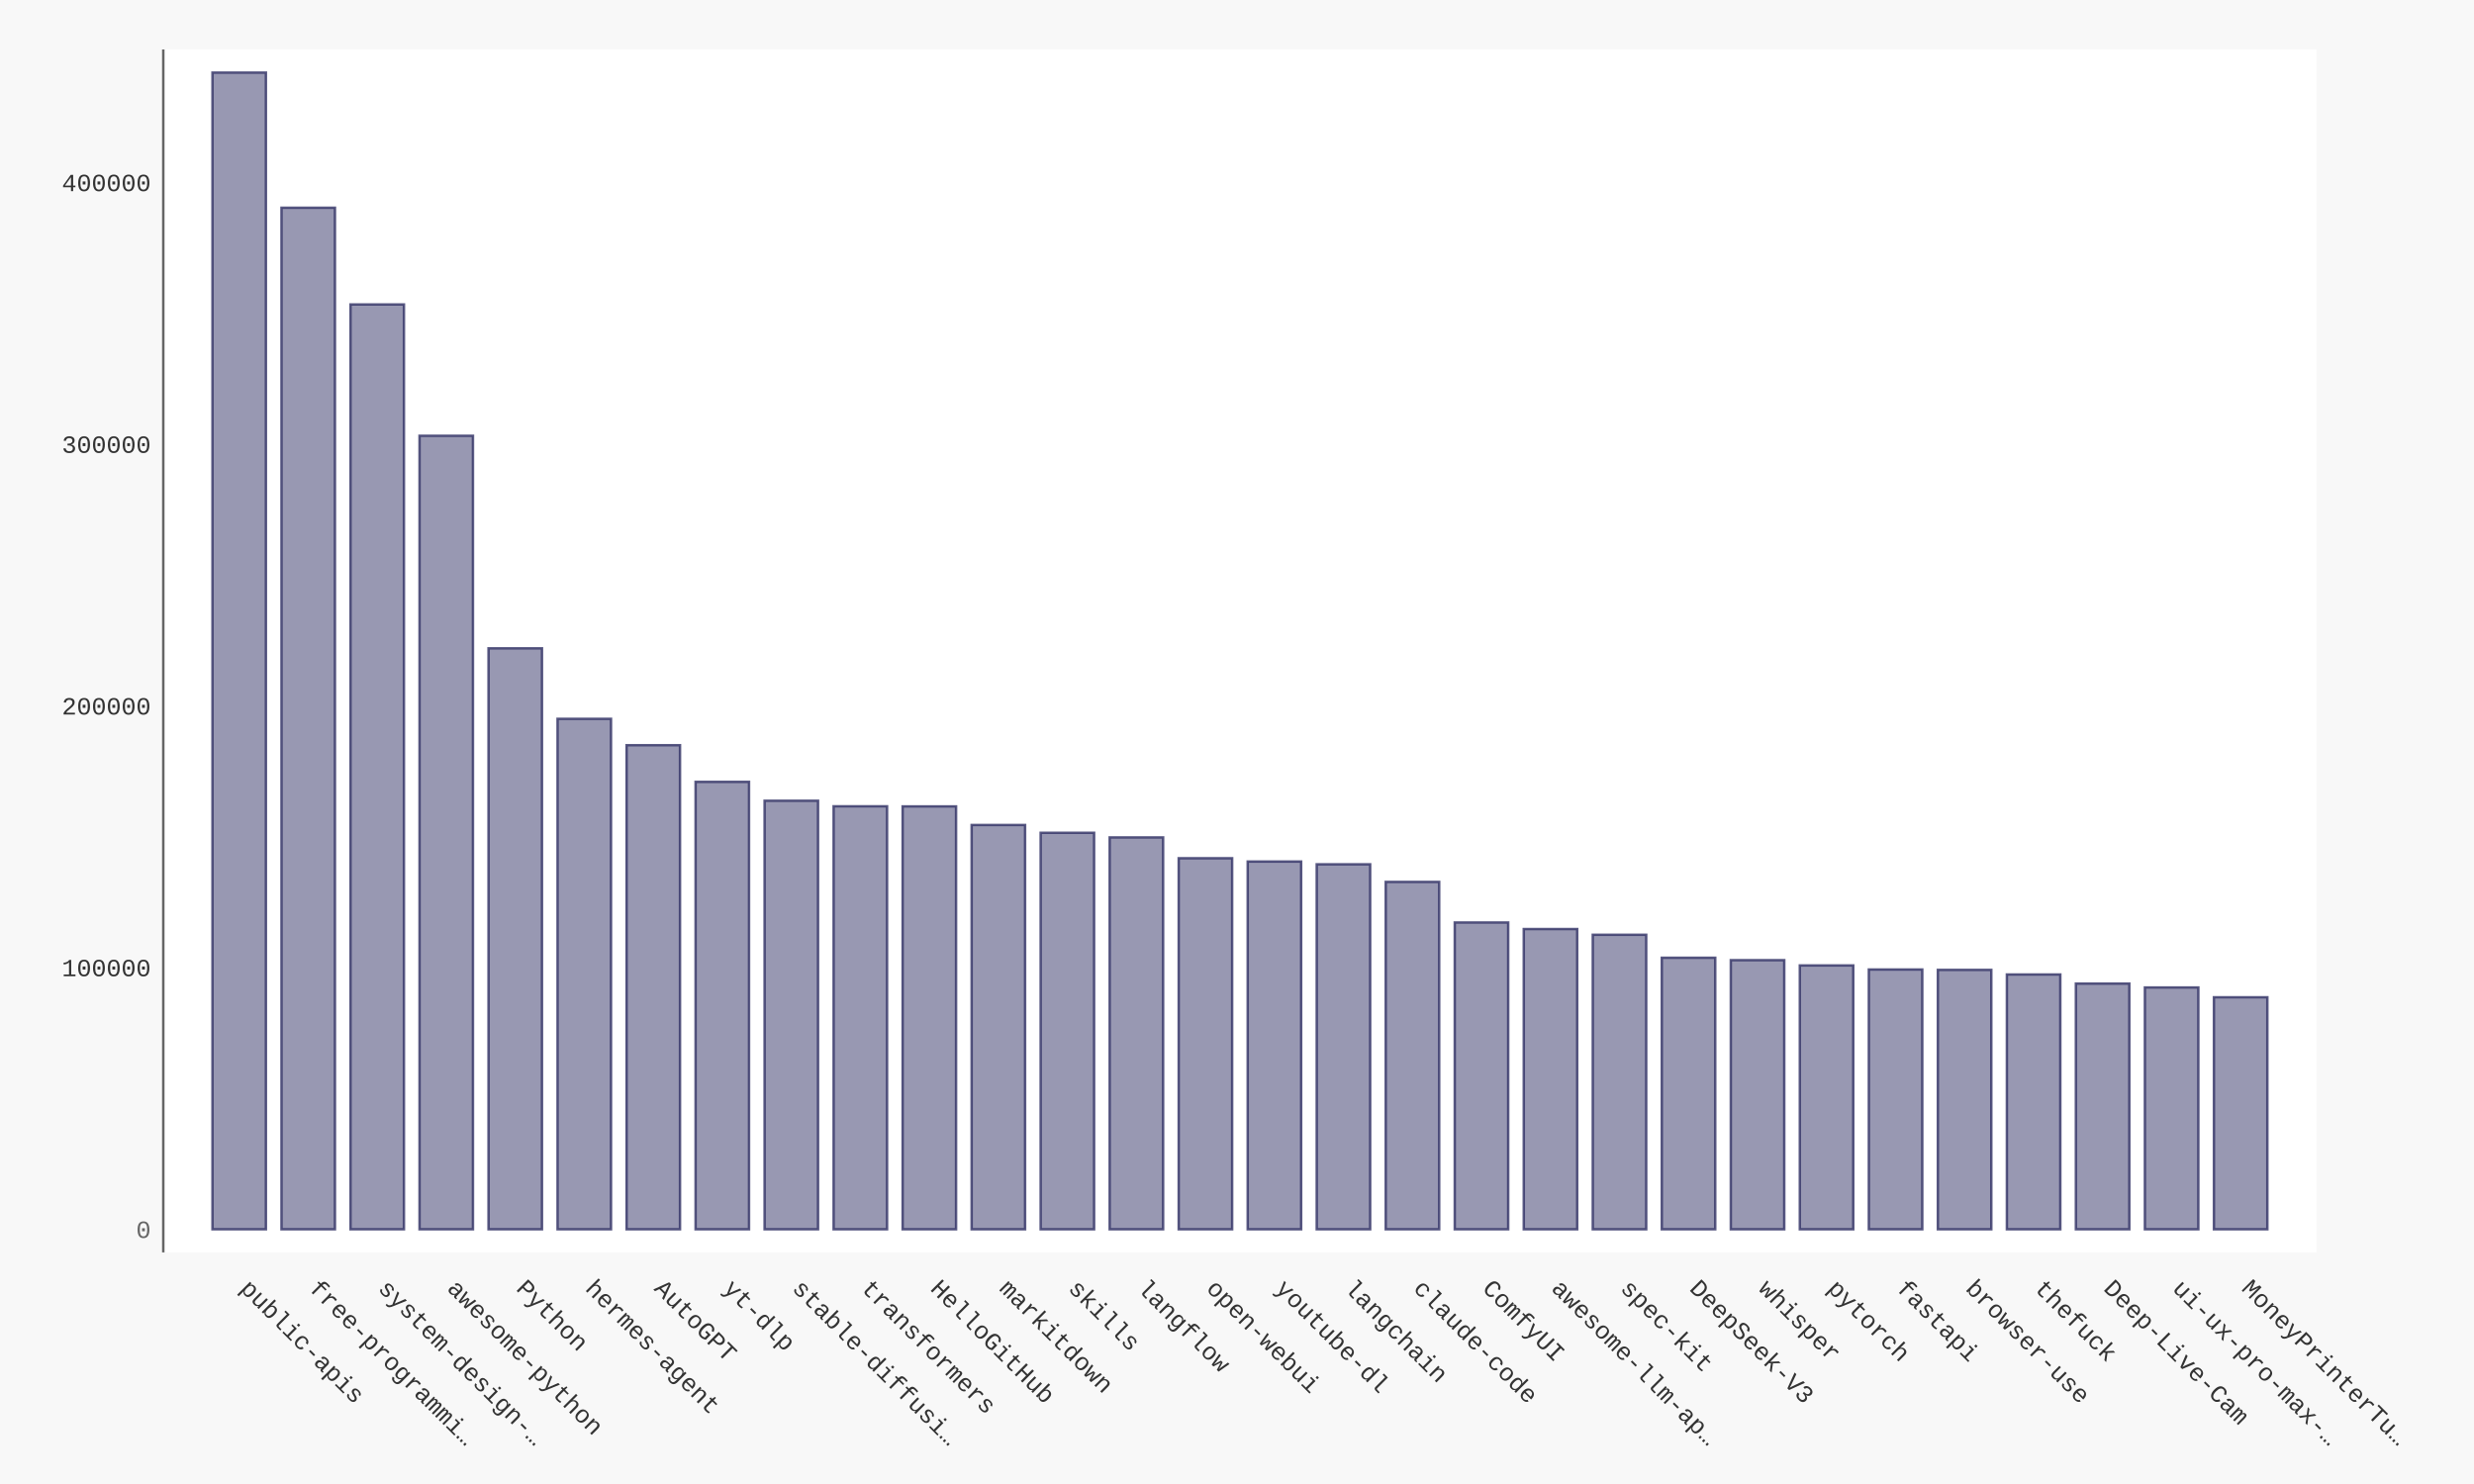
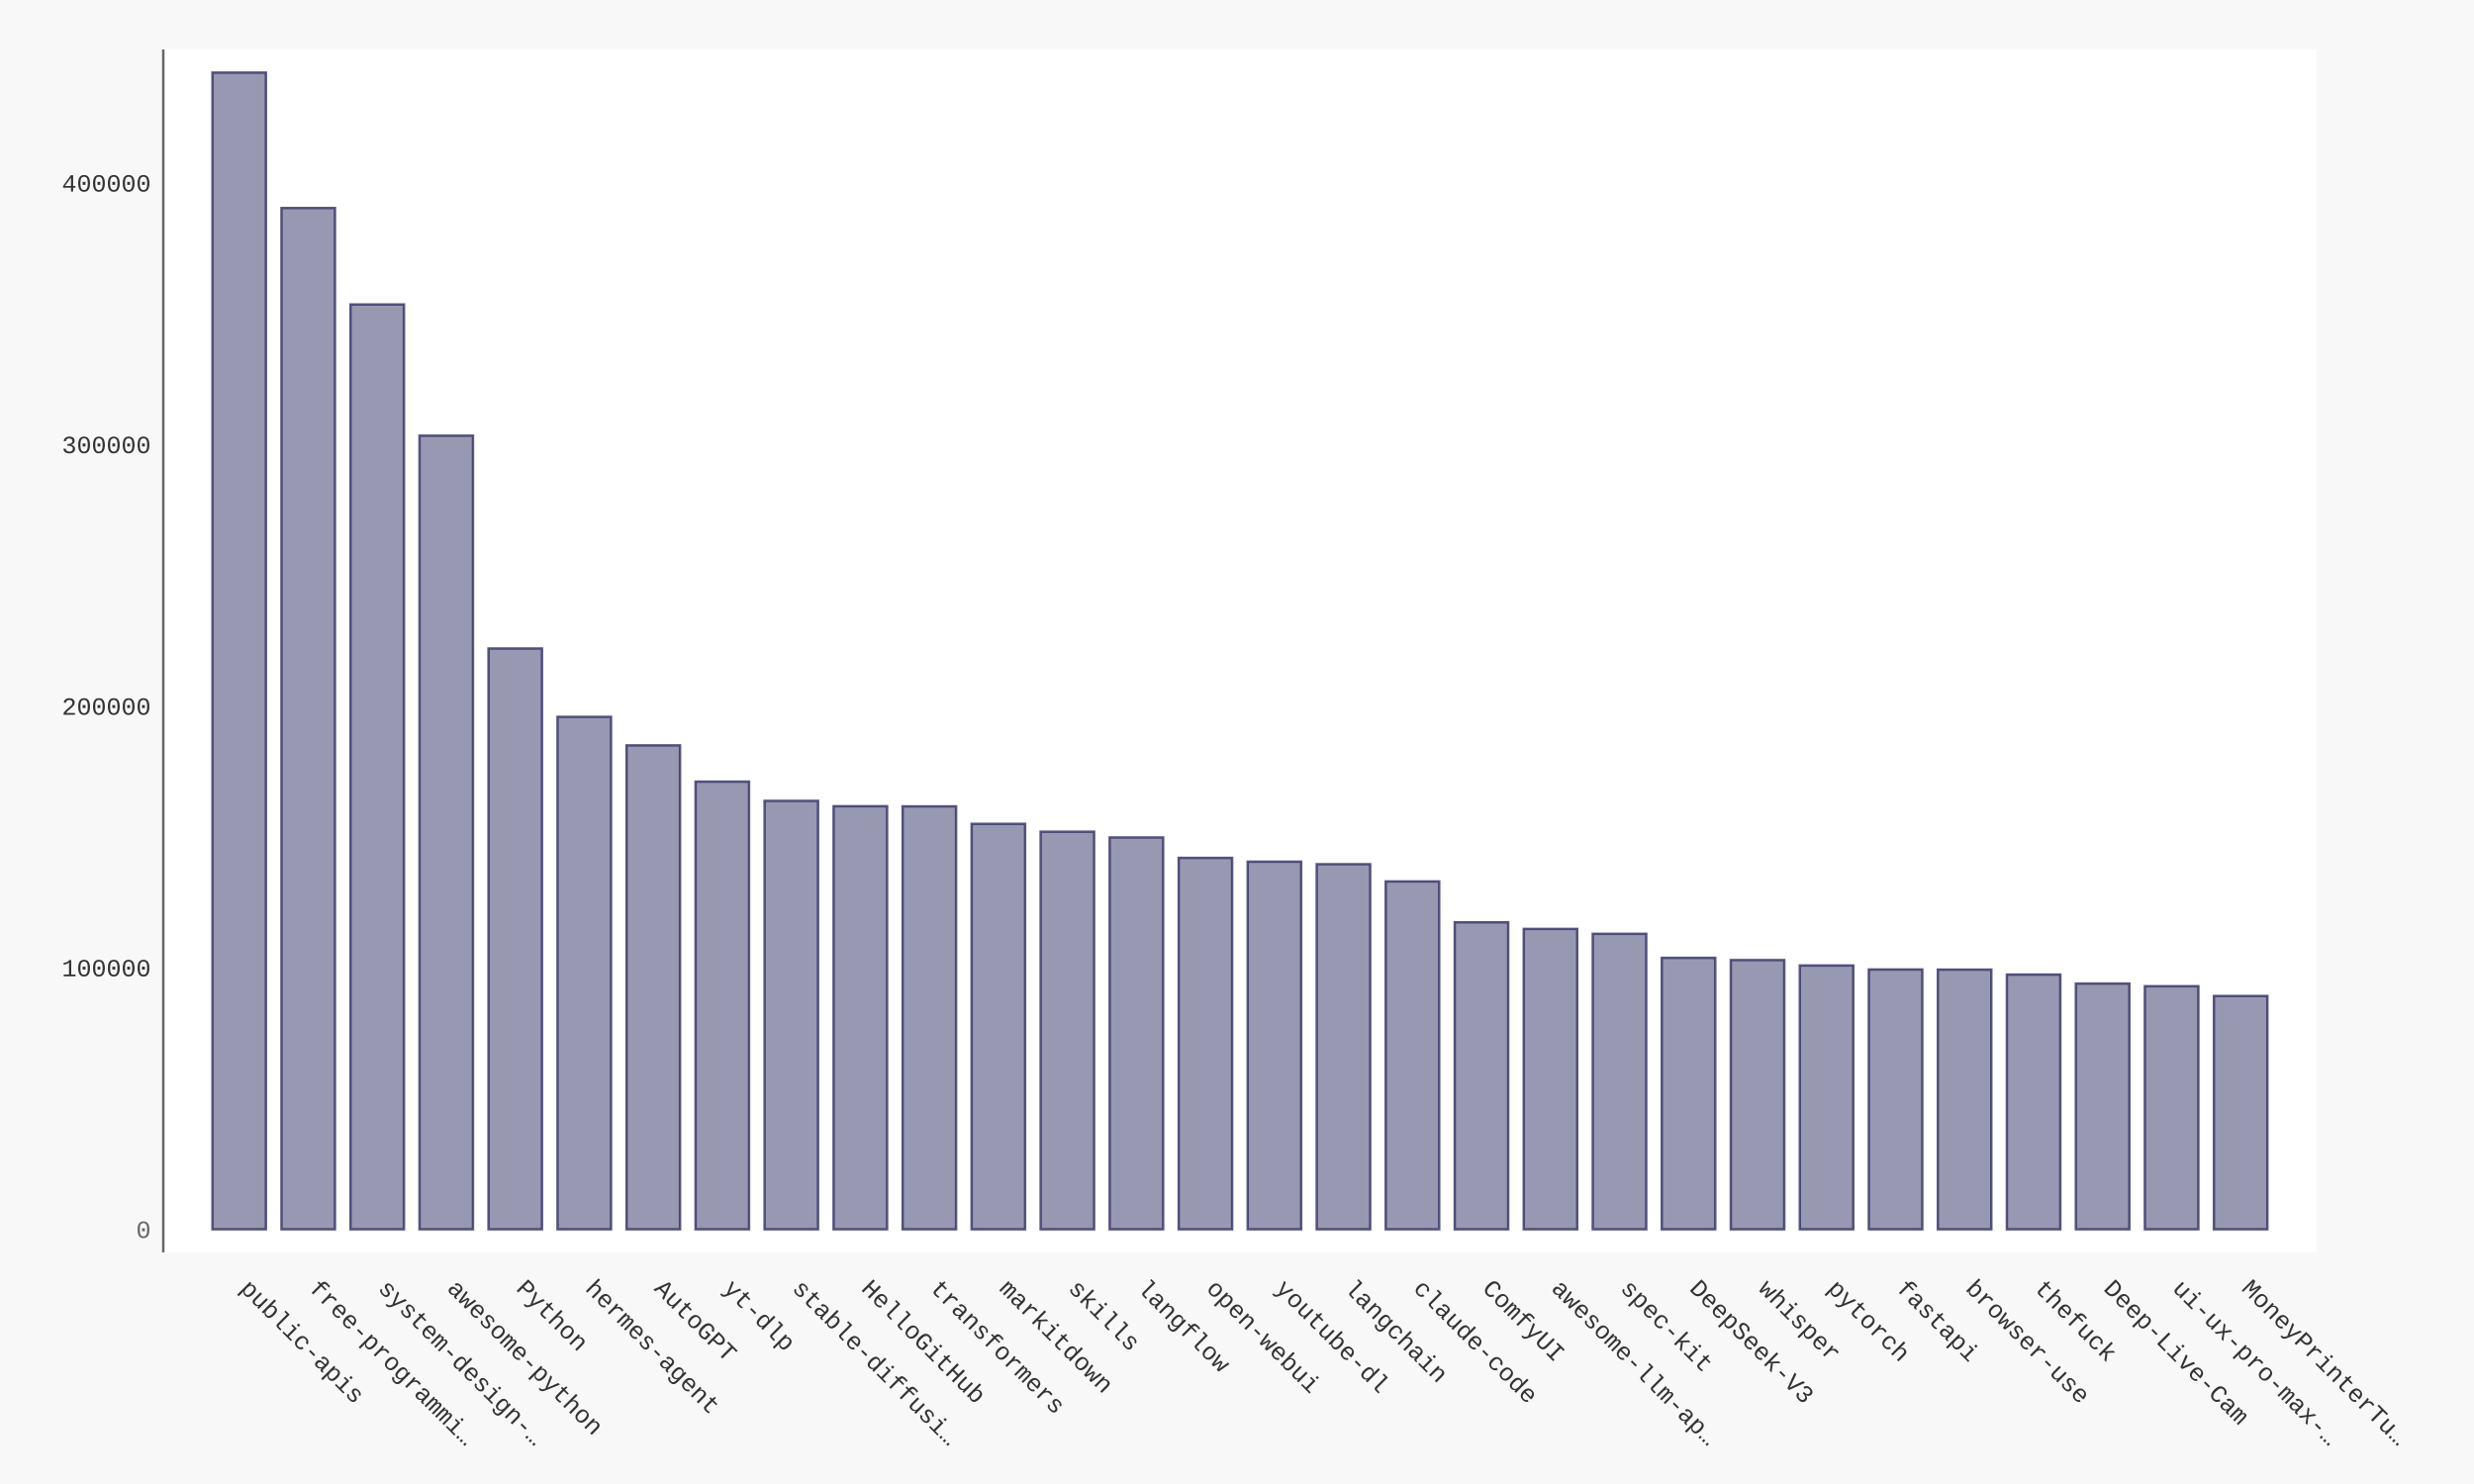
- <svg xmlns="http://www.w3.org/2000/svg" xmlns:xlink="http://www.w3.org/1999/xlink" id="chart-6070451e-b10e-4fe3-ae57-e9c992f91072" class="pygal-chart" viewBox="0 0 1000 600">
+ <svg xmlns="http://www.w3.org/2000/svg" xmlns:xlink="http://www.w3.org/1999/xlink" id="chart-8d1d5e56-5759-494b-a602-a36a6b3e15b0" class="pygal-chart" viewBox="0 0 1000 600">
  <defs>
-     <style type="text/css">#chart-6070451e-b10e-4fe3-ae57-e9c992f91072{-webkit-user-select:none;-webkit-font-smoothing:antialiased;font-family:Consolas,"Liberation Mono",Menlo,Courier,monospace}#chart-6070451e-b10e-4fe3-ae57-e9c992f91072 .title{font-family:Consolas,"Liberation Mono",Menlo,Courier,monospace;font-size:16px}#chart-6070451e-b10e-4fe3-ae57-e9c992f91072 .legends .legend text{font-family:Consolas,"Liberation Mono",Menlo,Courier,monospace;font-size:14px}#chart-6070451e-b10e-4fe3-ae57-e9c992f91072 .axis text{font-family:Consolas,"Liberation Mono",Menlo,Courier,monospace;font-size:10px}#chart-6070451e-b10e-4fe3-ae57-e9c992f91072 .axis text.major{font-family:Consolas,"Liberation Mono",Menlo,Courier,monospace;font-size:10px}#chart-6070451e-b10e-4fe3-ae57-e9c992f91072 .text-overlay text.value{font-family:Consolas,"Liberation Mono",Menlo,Courier,monospace;font-size:16px}#chart-6070451e-b10e-4fe3-ae57-e9c992f91072 .text-overlay text.label{font-family:Consolas,"Liberation Mono",Menlo,Courier,monospace;font-size:10px}#chart-6070451e-b10e-4fe3-ae57-e9c992f91072 .tooltip{font-family:Consolas,"Liberation Mono",Menlo,Courier,monospace;font-size:14px}#chart-6070451e-b10e-4fe3-ae57-e9c992f91072 text.no_data{font-family:Consolas,"Liberation Mono",Menlo,Courier,monospace;font-size:64px}
- #chart-6070451e-b10e-4fe3-ae57-e9c992f91072{background-color:#f8f8f8}#chart-6070451e-b10e-4fe3-ae57-e9c992f91072 path,#chart-6070451e-b10e-4fe3-ae57-e9c992f91072 line,#chart-6070451e-b10e-4fe3-ae57-e9c992f91072 rect,#chart-6070451e-b10e-4fe3-ae57-e9c992f91072 circle{-webkit-transition:250ms ease-in;-moz-transition:250ms ease-in;transition:250ms ease-in}#chart-6070451e-b10e-4fe3-ae57-e9c992f91072 .graph &gt; .background{fill:#f8f8f8}#chart-6070451e-b10e-4fe3-ae57-e9c992f91072 .plot &gt; .background{fill:#ffffff}#chart-6070451e-b10e-4fe3-ae57-e9c992f91072 .graph{fill:#333}#chart-6070451e-b10e-4fe3-ae57-e9c992f91072 text.no_data{fill:#666}#chart-6070451e-b10e-4fe3-ae57-e9c992f91072 .title{fill:#666}#chart-6070451e-b10e-4fe3-ae57-e9c992f91072 .legends .legend text{fill:#333}#chart-6070451e-b10e-4fe3-ae57-e9c992f91072 .legends .legend:hover text{fill:#666}#chart-6070451e-b10e-4fe3-ae57-e9c992f91072 .axis .line{stroke:#666}#chart-6070451e-b10e-4fe3-ae57-e9c992f91072 .axis .guide.line{stroke:rgba(0,0,0,0.5)}#chart-6070451e-b10e-4fe3-ae57-e9c992f91072 .axis .major.line{stroke:#333}#chart-6070451e-b10e-4fe3-ae57-e9c992f91072 .axis text.major{fill:#666}#chart-6070451e-b10e-4fe3-ae57-e9c992f91072 .axis.y .guides:hover .guide.line,#chart-6070451e-b10e-4fe3-ae57-e9c992f91072 .line-graph .axis.x .guides:hover .guide.line,#chart-6070451e-b10e-4fe3-ae57-e9c992f91072 .stackedline-graph .axis.x .guides:hover .guide.line,#chart-6070451e-b10e-4fe3-ae57-e9c992f91072 .xy-graph .axis.x .guides:hover .guide.line{stroke:#666}#chart-6070451e-b10e-4fe3-ae57-e9c992f91072 .axis .guides:hover text{fill:#666}#chart-6070451e-b10e-4fe3-ae57-e9c992f91072 .reactive{fill-opacity:.5;stroke-opacity:.8;stroke-width:1}#chart-6070451e-b10e-4fe3-ae57-e9c992f91072 .ci{stroke:#333}#chart-6070451e-b10e-4fe3-ae57-e9c992f91072 .reactive.active,#chart-6070451e-b10e-4fe3-ae57-e9c992f91072 .active .reactive{fill-opacity:.9;stroke-opacity:.9;stroke-width:4}#chart-6070451e-b10e-4fe3-ae57-e9c992f91072 .ci .reactive.active{stroke-width:1.5}#chart-6070451e-b10e-4fe3-ae57-e9c992f91072 .series text{fill:#666}#chart-6070451e-b10e-4fe3-ae57-e9c992f91072 .tooltip rect{fill:#ffffff;stroke:#666;-webkit-transition:opacity 250ms ease-in;-moz-transition:opacity 250ms ease-in;transition:opacity 250ms ease-in}#chart-6070451e-b10e-4fe3-ae57-e9c992f91072 .tooltip .label{fill:#333}#chart-6070451e-b10e-4fe3-ae57-e9c992f91072 .tooltip .label{fill:#333}#chart-6070451e-b10e-4fe3-ae57-e9c992f91072 .tooltip .legend{font-size:.8em;fill:rgba(0,0,0,0.5)}#chart-6070451e-b10e-4fe3-ae57-e9c992f91072 .tooltip .x_label{font-size:.6em;fill:#666}#chart-6070451e-b10e-4fe3-ae57-e9c992f91072 .tooltip .xlink{font-size:.5em;text-decoration:underline}#chart-6070451e-b10e-4fe3-ae57-e9c992f91072 .tooltip .value{font-size:1.5em}#chart-6070451e-b10e-4fe3-ae57-e9c992f91072 .bound{font-size:.5em}#chart-6070451e-b10e-4fe3-ae57-e9c992f91072 .max-value{font-size:.75em;fill:rgba(0,0,0,0.5)}#chart-6070451e-b10e-4fe3-ae57-e9c992f91072 .map-element{fill:#ffffff;stroke:rgba(0,0,0,0.5) !important}#chart-6070451e-b10e-4fe3-ae57-e9c992f91072 .map-element .reactive{fill-opacity:inherit;stroke-opacity:inherit}#chart-6070451e-b10e-4fe3-ae57-e9c992f91072 .color-0,#chart-6070451e-b10e-4fe3-ae57-e9c992f91072 .color-0 a:visited{stroke:#333366;fill:#333366}#chart-6070451e-b10e-4fe3-ae57-e9c992f91072 .text-overlay .color-0 text{fill:black}
- #chart-6070451e-b10e-4fe3-ae57-e9c992f91072 text.no_data{text-anchor:middle}#chart-6070451e-b10e-4fe3-ae57-e9c992f91072 .guide.line{fill:none}#chart-6070451e-b10e-4fe3-ae57-e9c992f91072 .centered{text-anchor:middle}#chart-6070451e-b10e-4fe3-ae57-e9c992f91072 .title{text-anchor:middle}#chart-6070451e-b10e-4fe3-ae57-e9c992f91072 .legends .legend text{fill-opacity:1}#chart-6070451e-b10e-4fe3-ae57-e9c992f91072 .axis.x text{text-anchor:middle}#chart-6070451e-b10e-4fe3-ae57-e9c992f91072 .axis.x:not(.web) text[transform]{text-anchor:start}#chart-6070451e-b10e-4fe3-ae57-e9c992f91072 .axis.x:not(.web) text[transform].backwards{text-anchor:end}#chart-6070451e-b10e-4fe3-ae57-e9c992f91072 .axis.y text{text-anchor:end}#chart-6070451e-b10e-4fe3-ae57-e9c992f91072 .axis.y text[transform].backwards{text-anchor:start}#chart-6070451e-b10e-4fe3-ae57-e9c992f91072 .axis.y2 text{text-anchor:start}#chart-6070451e-b10e-4fe3-ae57-e9c992f91072 .axis.y2 text[transform].backwards{text-anchor:end}#chart-6070451e-b10e-4fe3-ae57-e9c992f91072 .axis .guide.line{stroke-dasharray:4,4;stroke:black}#chart-6070451e-b10e-4fe3-ae57-e9c992f91072 .axis .major.guide.line{stroke-dasharray:6,6;stroke:black}#chart-6070451e-b10e-4fe3-ae57-e9c992f91072 .horizontal .axis.y .guide.line,#chart-6070451e-b10e-4fe3-ae57-e9c992f91072 .horizontal .axis.y2 .guide.line,#chart-6070451e-b10e-4fe3-ae57-e9c992f91072 .vertical .axis.x .guide.line{opacity:0}#chart-6070451e-b10e-4fe3-ae57-e9c992f91072 .horizontal .axis.always_show .guide.line,#chart-6070451e-b10e-4fe3-ae57-e9c992f91072 .vertical .axis.always_show .guide.line{opacity:1 !important}#chart-6070451e-b10e-4fe3-ae57-e9c992f91072 .axis.y .guides:hover .guide.line,#chart-6070451e-b10e-4fe3-ae57-e9c992f91072 .axis.y2 .guides:hover .guide.line,#chart-6070451e-b10e-4fe3-ae57-e9c992f91072 .axis.x .guides:hover .guide.line{opacity:1}#chart-6070451e-b10e-4fe3-ae57-e9c992f91072 .axis .guides:hover text{opacity:1}#chart-6070451e-b10e-4fe3-ae57-e9c992f91072 .nofill{fill:none}#chart-6070451e-b10e-4fe3-ae57-e9c992f91072 .subtle-fill{fill-opacity:.2}#chart-6070451e-b10e-4fe3-ae57-e9c992f91072 .dot{stroke-width:1px;fill-opacity:1;stroke-opacity:1}#chart-6070451e-b10e-4fe3-ae57-e9c992f91072 .dot.active{stroke-width:5px}#chart-6070451e-b10e-4fe3-ae57-e9c992f91072 .dot.negative{fill:transparent}#chart-6070451e-b10e-4fe3-ae57-e9c992f91072 text,#chart-6070451e-b10e-4fe3-ae57-e9c992f91072 tspan{stroke:none !important}#chart-6070451e-b10e-4fe3-ae57-e9c992f91072 .series text.active{opacity:1}#chart-6070451e-b10e-4fe3-ae57-e9c992f91072 .tooltip rect{fill-opacity:.95;stroke-width:.5}#chart-6070451e-b10e-4fe3-ae57-e9c992f91072 .tooltip text{fill-opacity:1}#chart-6070451e-b10e-4fe3-ae57-e9c992f91072 .showable{visibility:hidden}#chart-6070451e-b10e-4fe3-ae57-e9c992f91072 .showable.shown{visibility:visible}#chart-6070451e-b10e-4fe3-ae57-e9c992f91072 .gauge-background{fill:rgba(229,229,229,1);stroke:none}#chart-6070451e-b10e-4fe3-ae57-e9c992f91072 .bg-lines{stroke:#f8f8f8;stroke-width:2px}</style>
+     <style type="text/css">#chart-8d1d5e56-5759-494b-a602-a36a6b3e15b0{-webkit-user-select:none;-webkit-font-smoothing:antialiased;font-family:Consolas,"Liberation Mono",Menlo,Courier,monospace}#chart-8d1d5e56-5759-494b-a602-a36a6b3e15b0 .title{font-family:Consolas,"Liberation Mono",Menlo,Courier,monospace;font-size:16px}#chart-8d1d5e56-5759-494b-a602-a36a6b3e15b0 .legends .legend text{font-family:Consolas,"Liberation Mono",Menlo,Courier,monospace;font-size:14px}#chart-8d1d5e56-5759-494b-a602-a36a6b3e15b0 .axis text{font-family:Consolas,"Liberation Mono",Menlo,Courier,monospace;font-size:10px}#chart-8d1d5e56-5759-494b-a602-a36a6b3e15b0 .axis text.major{font-family:Consolas,"Liberation Mono",Menlo,Courier,monospace;font-size:10px}#chart-8d1d5e56-5759-494b-a602-a36a6b3e15b0 .text-overlay text.value{font-family:Consolas,"Liberation Mono",Menlo,Courier,monospace;font-size:16px}#chart-8d1d5e56-5759-494b-a602-a36a6b3e15b0 .text-overlay text.label{font-family:Consolas,"Liberation Mono",Menlo,Courier,monospace;font-size:10px}#chart-8d1d5e56-5759-494b-a602-a36a6b3e15b0 .tooltip{font-family:Consolas,"Liberation Mono",Menlo,Courier,monospace;font-size:14px}#chart-8d1d5e56-5759-494b-a602-a36a6b3e15b0 text.no_data{font-family:Consolas,"Liberation Mono",Menlo,Courier,monospace;font-size:64px}
+ #chart-8d1d5e56-5759-494b-a602-a36a6b3e15b0{background-color:#f8f8f8}#chart-8d1d5e56-5759-494b-a602-a36a6b3e15b0 path,#chart-8d1d5e56-5759-494b-a602-a36a6b3e15b0 line,#chart-8d1d5e56-5759-494b-a602-a36a6b3e15b0 rect,#chart-8d1d5e56-5759-494b-a602-a36a6b3e15b0 circle{-webkit-transition:250ms ease-in;-moz-transition:250ms ease-in;transition:250ms ease-in}#chart-8d1d5e56-5759-494b-a602-a36a6b3e15b0 .graph &gt; .background{fill:#f8f8f8}#chart-8d1d5e56-5759-494b-a602-a36a6b3e15b0 .plot &gt; .background{fill:#ffffff}#chart-8d1d5e56-5759-494b-a602-a36a6b3e15b0 .graph{fill:#333}#chart-8d1d5e56-5759-494b-a602-a36a6b3e15b0 text.no_data{fill:#666}#chart-8d1d5e56-5759-494b-a602-a36a6b3e15b0 .title{fill:#666}#chart-8d1d5e56-5759-494b-a602-a36a6b3e15b0 .legends .legend text{fill:#333}#chart-8d1d5e56-5759-494b-a602-a36a6b3e15b0 .legends .legend:hover text{fill:#666}#chart-8d1d5e56-5759-494b-a602-a36a6b3e15b0 .axis .line{stroke:#666}#chart-8d1d5e56-5759-494b-a602-a36a6b3e15b0 .axis .guide.line{stroke:rgba(0,0,0,0.5)}#chart-8d1d5e56-5759-494b-a602-a36a6b3e15b0 .axis .major.line{stroke:#333}#chart-8d1d5e56-5759-494b-a602-a36a6b3e15b0 .axis text.major{fill:#666}#chart-8d1d5e56-5759-494b-a602-a36a6b3e15b0 .axis.y .guides:hover .guide.line,#chart-8d1d5e56-5759-494b-a602-a36a6b3e15b0 .line-graph .axis.x .guides:hover .guide.line,#chart-8d1d5e56-5759-494b-a602-a36a6b3e15b0 .stackedline-graph .axis.x .guides:hover .guide.line,#chart-8d1d5e56-5759-494b-a602-a36a6b3e15b0 .xy-graph .axis.x .guides:hover .guide.line{stroke:#666}#chart-8d1d5e56-5759-494b-a602-a36a6b3e15b0 .axis .guides:hover text{fill:#666}#chart-8d1d5e56-5759-494b-a602-a36a6b3e15b0 .reactive{fill-opacity:.5;stroke-opacity:.8;stroke-width:1}#chart-8d1d5e56-5759-494b-a602-a36a6b3e15b0 .ci{stroke:#333}#chart-8d1d5e56-5759-494b-a602-a36a6b3e15b0 .reactive.active,#chart-8d1d5e56-5759-494b-a602-a36a6b3e15b0 .active .reactive{fill-opacity:.9;stroke-opacity:.9;stroke-width:4}#chart-8d1d5e56-5759-494b-a602-a36a6b3e15b0 .ci .reactive.active{stroke-width:1.5}#chart-8d1d5e56-5759-494b-a602-a36a6b3e15b0 .series text{fill:#666}#chart-8d1d5e56-5759-494b-a602-a36a6b3e15b0 .tooltip rect{fill:#ffffff;stroke:#666;-webkit-transition:opacity 250ms ease-in;-moz-transition:opacity 250ms ease-in;transition:opacity 250ms ease-in}#chart-8d1d5e56-5759-494b-a602-a36a6b3e15b0 .tooltip .label{fill:#333}#chart-8d1d5e56-5759-494b-a602-a36a6b3e15b0 .tooltip .label{fill:#333}#chart-8d1d5e56-5759-494b-a602-a36a6b3e15b0 .tooltip .legend{font-size:.8em;fill:rgba(0,0,0,0.5)}#chart-8d1d5e56-5759-494b-a602-a36a6b3e15b0 .tooltip .x_label{font-size:.6em;fill:#666}#chart-8d1d5e56-5759-494b-a602-a36a6b3e15b0 .tooltip .xlink{font-size:.5em;text-decoration:underline}#chart-8d1d5e56-5759-494b-a602-a36a6b3e15b0 .tooltip .value{font-size:1.5em}#chart-8d1d5e56-5759-494b-a602-a36a6b3e15b0 .bound{font-size:.5em}#chart-8d1d5e56-5759-494b-a602-a36a6b3e15b0 .max-value{font-size:.75em;fill:rgba(0,0,0,0.5)}#chart-8d1d5e56-5759-494b-a602-a36a6b3e15b0 .map-element{fill:#ffffff;stroke:rgba(0,0,0,0.5) !important}#chart-8d1d5e56-5759-494b-a602-a36a6b3e15b0 .map-element .reactive{fill-opacity:inherit;stroke-opacity:inherit}#chart-8d1d5e56-5759-494b-a602-a36a6b3e15b0 .color-0,#chart-8d1d5e56-5759-494b-a602-a36a6b3e15b0 .color-0 a:visited{stroke:#333366;fill:#333366}#chart-8d1d5e56-5759-494b-a602-a36a6b3e15b0 .text-overlay .color-0 text{fill:black}
+ #chart-8d1d5e56-5759-494b-a602-a36a6b3e15b0 text.no_data{text-anchor:middle}#chart-8d1d5e56-5759-494b-a602-a36a6b3e15b0 .guide.line{fill:none}#chart-8d1d5e56-5759-494b-a602-a36a6b3e15b0 .centered{text-anchor:middle}#chart-8d1d5e56-5759-494b-a602-a36a6b3e15b0 .title{text-anchor:middle}#chart-8d1d5e56-5759-494b-a602-a36a6b3e15b0 .legends .legend text{fill-opacity:1}#chart-8d1d5e56-5759-494b-a602-a36a6b3e15b0 .axis.x text{text-anchor:middle}#chart-8d1d5e56-5759-494b-a602-a36a6b3e15b0 .axis.x:not(.web) text[transform]{text-anchor:start}#chart-8d1d5e56-5759-494b-a602-a36a6b3e15b0 .axis.x:not(.web) text[transform].backwards{text-anchor:end}#chart-8d1d5e56-5759-494b-a602-a36a6b3e15b0 .axis.y text{text-anchor:end}#chart-8d1d5e56-5759-494b-a602-a36a6b3e15b0 .axis.y text[transform].backwards{text-anchor:start}#chart-8d1d5e56-5759-494b-a602-a36a6b3e15b0 .axis.y2 text{text-anchor:start}#chart-8d1d5e56-5759-494b-a602-a36a6b3e15b0 .axis.y2 text[transform].backwards{text-anchor:end}#chart-8d1d5e56-5759-494b-a602-a36a6b3e15b0 .axis .guide.line{stroke-dasharray:4,4;stroke:black}#chart-8d1d5e56-5759-494b-a602-a36a6b3e15b0 .axis .major.guide.line{stroke-dasharray:6,6;stroke:black}#chart-8d1d5e56-5759-494b-a602-a36a6b3e15b0 .horizontal .axis.y .guide.line,#chart-8d1d5e56-5759-494b-a602-a36a6b3e15b0 .horizontal .axis.y2 .guide.line,#chart-8d1d5e56-5759-494b-a602-a36a6b3e15b0 .vertical .axis.x .guide.line{opacity:0}#chart-8d1d5e56-5759-494b-a602-a36a6b3e15b0 .horizontal .axis.always_show .guide.line,#chart-8d1d5e56-5759-494b-a602-a36a6b3e15b0 .vertical .axis.always_show .guide.line{opacity:1 !important}#chart-8d1d5e56-5759-494b-a602-a36a6b3e15b0 .axis.y .guides:hover .guide.line,#chart-8d1d5e56-5759-494b-a602-a36a6b3e15b0 .axis.y2 .guides:hover .guide.line,#chart-8d1d5e56-5759-494b-a602-a36a6b3e15b0 .axis.x .guides:hover .guide.line{opacity:1}#chart-8d1d5e56-5759-494b-a602-a36a6b3e15b0 .axis .guides:hover text{opacity:1}#chart-8d1d5e56-5759-494b-a602-a36a6b3e15b0 .nofill{fill:none}#chart-8d1d5e56-5759-494b-a602-a36a6b3e15b0 .subtle-fill{fill-opacity:.2}#chart-8d1d5e56-5759-494b-a602-a36a6b3e15b0 .dot{stroke-width:1px;fill-opacity:1;stroke-opacity:1}#chart-8d1d5e56-5759-494b-a602-a36a6b3e15b0 .dot.active{stroke-width:5px}#chart-8d1d5e56-5759-494b-a602-a36a6b3e15b0 .dot.negative{fill:transparent}#chart-8d1d5e56-5759-494b-a602-a36a6b3e15b0 text,#chart-8d1d5e56-5759-494b-a602-a36a6b3e15b0 tspan{stroke:none !important}#chart-8d1d5e56-5759-494b-a602-a36a6b3e15b0 .series text.active{opacity:1}#chart-8d1d5e56-5759-494b-a602-a36a6b3e15b0 .tooltip rect{fill-opacity:.95;stroke-width:.5}#chart-8d1d5e56-5759-494b-a602-a36a6b3e15b0 .tooltip text{fill-opacity:1}#chart-8d1d5e56-5759-494b-a602-a36a6b3e15b0 .showable{visibility:hidden}#chart-8d1d5e56-5759-494b-a602-a36a6b3e15b0 .showable.shown{visibility:visible}#chart-8d1d5e56-5759-494b-a602-a36a6b3e15b0 .gauge-background{fill:rgba(229,229,229,1);stroke:none}#chart-8d1d5e56-5759-494b-a602-a36a6b3e15b0 .bg-lines{stroke:#f8f8f8;stroke-width:2px}</style>
  </defs>
  <g class="graph bar-graph vertical">
    <rect x="0" y="0" width="1000" height="600" class="background" />
    <g transform="translate(66, 20)" class="plot">
      <rect x="0" y="0" width="870.36" height="486.36" class="background" />
      <g class="axis y">
        <g class="guides">
          <text x="-5" y="480.507" class="major">0</text>
        </g>
        <g class="guides">
-           <text x="-5" y="374.7" class="">100000</text>
-         </g>
-         <g class="guides">
-           <text x="-5" y="268.892" class="">200000</text>
-         </g>
-         <g class="guides">
-           <text x="-5" y="163.085" class="">300000</text>
-         </g>
-         <g class="guides">
-           <text x="-5" y="57.277" class="">400000</text>
+           <text x="-5" y="374.743" class="">100000</text>
+         </g>
+         <g class="guides">
+           <text x="-5" y="268.979" class="">200000</text>
+         </g>
+         <g class="guides">
+           <text x="-5" y="163.214" class="">300000</text>
+         </g>
+         <g class="guides">
+           <text x="-5" y="57.45" class="">400000</text>
        </g>
      </g>
      <g class="axis x">
        <path d="M0 0 v486.36" class="line" />
        <g class="guides">
          <path d="M30.686 0 v486.36" class="guide line" />
          <text x="30.686" y="501.36" class="" transform="rotate(45 30.68578 501.3604)">public-apis</text>
        </g>
        <g class="guides">
          <path d="M58.582 0 v486.36" class="guide line" />
          <text x="58.582" y="501.36" class="" transform="rotate(45 58.58195 501.3604)">free-programmi…</text>
        </g>
        <g class="guides">
          <path d="M86.478 0 v486.36" class="guide line" />
          <text x="86.478" y="501.36" class="" transform="rotate(45 86.47812 501.3604)">system-design-…</text>
        </g>
        <g class="guides">
          <path d="M114.374 0 v486.36" class="guide line" />
          <text x="114.374" y="501.36" class="" transform="rotate(45 114.3743 501.3604)">awesome-python</text>
        </g>
        <g class="guides">
          <path d="M142.27 0 v486.36" class="guide line" />
          <text x="142.27" y="501.36" class="" transform="rotate(45 142.2704 501.3604)">Python</text>
        </g>
        <g class="guides">
          <path d="M170.167 0 v486.36" class="guide line" />
          <text x="170.167" y="501.36" class="" transform="rotate(45 170.1666 501.3604)">hermes-agent</text>
        </g>
        <g class="guides">
          <path d="M198.063 0 v486.36" class="guide line" />
          <text x="198.063" y="501.36" class="" transform="rotate(45 198.0628 501.3604)">AutoGPT</text>
        </g>
        <g class="guides">
          <path d="M225.959 0 v486.36" class="guide line" />
          <text x="225.959" y="501.36" class="" transform="rotate(45 225.9589 501.3604)">yt-dlp</text>
        </g>
        <g class="guides">
          <path d="M253.855 0 v486.36" class="guide line" />
          <text x="253.855" y="501.36" class="" transform="rotate(45 253.8551 501.3604)">stable-diffusi…</text>
        </g>
        <g class="guides">
          <path d="M281.751 0 v486.36" class="guide line" />
-           <text x="281.751" y="501.36" class="" transform="rotate(45 281.7513 501.3604)">transformers</text>
+           <text x="281.751" y="501.36" class="" transform="rotate(45 281.7513 501.3604)">HelloGitHub</text>
        </g>
        <g class="guides">
          <path d="M309.647 0 v486.36" class="guide line" />
-           <text x="309.647" y="501.36" class="" transform="rotate(45 309.6474 501.3604)">HelloGitHub</text>
+           <text x="309.647" y="501.36" class="" transform="rotate(45 309.6474 501.3604)">transformers</text>
        </g>
        <g class="guides">
          <path d="M337.544 0 v486.36" class="guide line" />
          <text x="337.544" y="501.36" class="" transform="rotate(45 337.5436 501.3604)">markitdown</text>
        </g>
        <g class="guides">
          <path d="M365.44 0 v486.36" class="guide line" />
          <text x="365.44" y="501.36" class="" transform="rotate(45 365.4398 501.3604)">skills</text>
        </g>
        <g class="guides">
          <path d="M393.336 0 v486.36" class="guide line" />
          <text x="393.336" y="501.36" class="" transform="rotate(45 393.3359 501.3604)">langflow</text>
        </g>
        <g class="guides">
          <path d="M421.232 0 v486.36" class="guide line" />
          <text x="421.232" y="501.36" class="" transform="rotate(45 421.2321 501.3604)">open-webui</text>
        </g>
        <g class="guides">
          <path d="M449.128 0 v486.36" class="guide line" />
          <text x="449.128" y="501.36" class="" transform="rotate(45 449.1283 501.3604)">youtube-dl</text>
        </g>
        <g class="guides">
          <path d="M477.024 0 v486.36" class="guide line" />
          <text x="477.024" y="501.36" class="" transform="rotate(45 477.0244 501.3604)">langchain</text>
        </g>
        <g class="guides">
          <path d="M504.921 0 v486.36" class="guide line" />
          <text x="504.921" y="501.36" class="" transform="rotate(45 504.9206 501.3604)">claude-code</text>
        </g>
        <g class="guides">
          <path d="M532.817 0 v486.36" class="guide line" />
          <text x="532.817" y="501.36" class="" transform="rotate(45 532.8168 501.3604)">ComfyUI</text>
        </g>
        <g class="guides">
          <path d="M560.713 0 v486.36" class="guide line" />
          <text x="560.713" y="501.36" class="" transform="rotate(45 560.7129 501.3604)">awesome-llm-ap…</text>
        </g>
        <g class="guides">
          <path d="M588.609 0 v486.36" class="guide line" />
          <text x="588.609" y="501.36" class="" transform="rotate(45 588.6091 501.3604)">spec-kit</text>
        </g>
        <g class="guides">
          <path d="M616.505 0 v486.36" class="guide line" />
          <text x="616.505" y="501.36" class="" transform="rotate(45 616.5053 501.3604)">DeepSeek-V3</text>
        </g>
        <g class="guides">
          <path d="M644.401 0 v486.36" class="guide line" />
          <text x="644.401" y="501.36" class="" transform="rotate(45 644.4014 501.3604)">whisper</text>
        </g>
        <g class="guides">
          <path d="M672.298 0 v486.36" class="guide line" />
          <text x="672.298" y="501.36" class="" transform="rotate(45 672.2976 501.3604)">pytorch</text>
        </g>
        <g class="guides">
          <path d="M700.194 0 v486.36" class="guide line" />
          <text x="700.194" y="501.36" class="" transform="rotate(45 700.1938 501.3604)">fastapi</text>
        </g>
        <g class="guides">
          <path d="M728.09 0 v486.36" class="guide line" />
          <text x="728.09" y="501.36" class="" transform="rotate(45 728.0899 501.3604)">browser-use</text>
        </g>
        <g class="guides">
          <path d="M755.986 0 v486.36" class="guide line" />
          <text x="755.986" y="501.36" class="" transform="rotate(45 755.9861 501.3604)">thefuck</text>
        </g>
        <g class="guides">
          <path d="M783.882 0 v486.36" class="guide line" />
          <text x="783.882" y="501.36" class="" transform="rotate(45 783.8823 501.3604)">Deep-Live-Cam</text>
        </g>
        <g class="guides">
          <path d="M811.778 0 v486.36" class="guide line" />
          <text x="811.778" y="501.36" class="" transform="rotate(45 811.7784 501.3604)">ui-ux-pro-max-…</text>
        </g>
        <g class="guides">
          <path d="M839.675 0 v486.36" class="guide line" />
          <text x="839.675" y="501.36" class="" transform="rotate(45 839.6746 501.3604)">MoneyPrinterTu…</text>
        </g>
      </g>
      <g class="series serie-0 color-0">
        <g class="bars">
          <g class="bar">
            <a target="_blank" xlink:href="https://github.com/public-apis/public-apis">
              <rect x="19.884" y="9.353" rx="0" ry="0" width="21.603" height="467.654" class="rect reactive tooltip-trigger" />
            </a>
          </g>
          <g class="bar">
            <a target="_blank" xlink:href="https://github.com/EbookFoundation/free-programming-books">
-               <rect x="47.781" y="63.991" rx="0" ry="0" width="21.603" height="413.016" class="rect reactive tooltip-trigger" />
+               <rect x="47.781" y="64.106" rx="0" ry="0" width="21.603" height="412.901" class="rect reactive tooltip-trigger" />
            </a>
          </g>
          <g class="bar">
            <a target="_blank" xlink:href="https://github.com/donnemartin/system-design-primer">
-               <rect x="75.677" y="103.097" rx="0" ry="0" width="21.603" height="373.91" class="rect reactive tooltip-trigger" />
+               <rect x="75.677" y="103.105" rx="0" ry="0" width="21.603" height="373.903" class="rect reactive tooltip-trigger" />
            </a>
          </g>
          <g class="bar">
            <a target="_blank" xlink:href="https://github.com/vinta/awesome-python">
-               <rect x="103.573" y="156.191" rx="0" ry="0" width="21.603" height="320.817" class="rect reactive tooltip-trigger" />
+               <rect x="103.573" y="156.15" rx="0" ry="0" width="21.603" height="320.857" class="rect reactive tooltip-trigger" />
            </a>
          </g>
          <g class="bar">
            <a target="_blank" xlink:href="https://github.com/TheAlgorithms/Python">
-               <rect x="131.469" y="242.123" rx="0" ry="0" width="21.603" height="234.884" class="rect reactive tooltip-trigger" />
+               <rect x="131.469" y="242.192" rx="0" ry="0" width="21.603" height="234.815" class="rect reactive tooltip-trigger" />
            </a>
          </g>
          <g class="bar">
            <a target="_blank" xlink:href="https://github.com/NousResearch/hermes-agent">
-               <rect x="159.365" y="270.629" rx="0" ry="0" width="21.603" height="206.379" class="rect reactive tooltip-trigger" />
+               <rect x="159.365" y="269.838" rx="0" ry="0" width="21.603" height="207.169" class="rect reactive tooltip-trigger" />
            </a>
          </g>
          <g class="bar">
            <a target="_blank" xlink:href="https://github.com/Significant-Gravitas/AutoGPT">
-               <rect x="187.261" y="281.292" rx="0" ry="0" width="21.603" height="195.715" class="rect reactive tooltip-trigger" />
+               <rect x="187.261" y="281.356" rx="0" ry="0" width="21.603" height="195.651" class="rect reactive tooltip-trigger" />
            </a>
          </g>
          <g class="bar">
            <a target="_blank" xlink:href="https://github.com/yt-dlp/yt-dlp">
-               <rect x="215.158" y="296.116" rx="0" ry="0" width="21.603" height="180.892" class="rect reactive tooltip-trigger" />
+               <rect x="215.158" y="296.024" rx="0" ry="0" width="21.603" height="180.983" class="rect reactive tooltip-trigger" />
            </a>
          </g>
          <g class="bar">
            <a target="_blank" xlink:href="https://github.com/AUTOMATIC1111/stable-diffusion-webui">
-               <rect x="243.054" y="303.755" rx="0" ry="0" width="21.603" height="173.252" class="rect reactive tooltip-trigger" />
+               <rect x="243.054" y="303.804" rx="0" ry="0" width="21.603" height="173.203" class="rect reactive tooltip-trigger" />
+             </a>
+           </g>
+           <g class="bar">
+             <a target="_blank" xlink:href="https://github.com/521xueweihan/HelloGitHub">
+               <rect x="270.95" y="305.965" rx="0" ry="0" width="21.603" height="171.042" class="rect reactive tooltip-trigger" />
            </a>
          </g>
          <g class="bar">
            <a target="_blank" xlink:href="https://github.com/huggingface/transformers">
-               <rect x="270.95" y="305.991" rx="0" ry="0" width="21.603" height="171.017" class="rect reactive tooltip-trigger" />
-             </a>
-           </g>
-           <g class="bar">
-             <a target="_blank" xlink:href="https://github.com/521xueweihan/HelloGitHub">
-               <rect x="298.846" y="306.031" rx="0" ry="0" width="21.603" height="170.976" class="rect reactive tooltip-trigger" />
+               <rect x="298.846" y="306.02" rx="0" ry="0" width="21.603" height="170.987" class="rect reactive tooltip-trigger" />
            </a>
          </g>
          <g class="bar">
            <a target="_blank" xlink:href="https://github.com/microsoft/markitdown">
-               <rect x="326.742" y="313.55" rx="0" ry="0" width="21.603" height="163.458" class="rect reactive tooltip-trigger" />
+               <rect x="326.742" y="313.086" rx="0" ry="0" width="21.603" height="163.921" class="rect reactive tooltip-trigger" />
            </a>
          </g>
          <g class="bar">
            <a target="_blank" xlink:href="https://github.com/anthropics/skills">
-               <rect x="354.638" y="316.701" rx="0" ry="0" width="21.603" height="160.307" class="rect reactive tooltip-trigger" />
+               <rect x="354.638" y="316.271" rx="0" ry="0" width="21.603" height="160.737" class="rect reactive tooltip-trigger" />
            </a>
          </g>
          <g class="bar">
            <a target="_blank" xlink:href="https://github.com/langflow-ai/langflow">
-               <rect x="382.535" y="318.576" rx="0" ry="0" width="21.603" height="158.431" class="rect reactive tooltip-trigger" />
+               <rect x="382.535" y="318.593" rx="0" ry="0" width="21.603" height="158.414" class="rect reactive tooltip-trigger" />
            </a>
          </g>
          <g class="bar">
            <a target="_blank" xlink:href="https://github.com/open-webui/open-webui">
-               <rect x="410.431" y="326.997" rx="0" ry="0" width="21.603" height="150.011" class="rect reactive tooltip-trigger" />
+               <rect x="410.431" y="326.849" rx="0" ry="0" width="21.603" height="150.158" class="rect reactive tooltip-trigger" />
            </a>
          </g>
          <g class="bar">
            <a target="_blank" xlink:href="https://github.com/ytdl-org/youtube-dl">
-               <rect x="438.327" y="328.331" rx="0" ry="0" width="21.603" height="148.676" class="rect reactive tooltip-trigger" />
+               <rect x="438.327" y="328.385" rx="0" ry="0" width="21.603" height="148.622" class="rect reactive tooltip-trigger" />
            </a>
          </g>
          <g class="bar">
            <a target="_blank" xlink:href="https://github.com/langchain-ai/langchain">
-               <rect x="466.223" y="329.45" rx="0" ry="0" width="21.603" height="147.557" class="rect reactive tooltip-trigger" />
+               <rect x="466.223" y="329.412" rx="0" ry="0" width="21.603" height="147.595" class="rect reactive tooltip-trigger" />
            </a>
          </g>
          <g class="bar">
            <a target="_blank" xlink:href="https://github.com/anthropics/claude-code">
-               <rect x="494.119" y="336.571" rx="0" ry="0" width="21.603" height="140.436" class="rect reactive tooltip-trigger" />
+               <rect x="494.119" y="336.38" rx="0" ry="0" width="21.603" height="140.628" class="rect reactive tooltip-trigger" />
            </a>
          </g>
          <g class="bar">
            <a target="_blank" xlink:href="https://github.com/Comfy-Org/ComfyUI">
-               <rect x="522.015" y="352.973" rx="0" ry="0" width="21.603" height="124.034" class="rect reactive tooltip-trigger" />
+               <rect x="522.015" y="352.89" rx="0" ry="0" width="21.603" height="124.118" class="rect reactive tooltip-trigger" />
            </a>
          </g>
          <g class="bar">
            <a target="_blank" xlink:href="https://github.com/Shubhamsaboo/awesome-llm-apps">
-               <rect x="549.912" y="355.619" rx="0" ry="0" width="21.603" height="121.389" class="rect reactive tooltip-trigger" />
+               <rect x="549.912" y="355.563" rx="0" ry="0" width="21.603" height="121.444" class="rect reactive tooltip-trigger" />
            </a>
          </g>
          <g class="bar">
            <a target="_blank" xlink:href="https://github.com/github/spec-kit">
-               <rect x="577.808" y="357.933" rx="0" ry="0" width="21.603" height="119.075" class="rect reactive tooltip-trigger" />
+               <rect x="577.808" y="357.544" rx="0" ry="0" width="21.603" height="119.463" class="rect reactive tooltip-trigger" />
            </a>
          </g>
          <g class="bar">
            <a target="_blank" xlink:href="https://github.com/deepseek-ai/DeepSeek-V3">
-               <rect x="605.704" y="367.229" rx="0" ry="0" width="21.603" height="109.778" class="rect reactive tooltip-trigger" />
+               <rect x="605.704" y="367.273" rx="0" ry="0" width="21.603" height="109.735" class="rect reactive tooltip-trigger" />
            </a>
          </g>
          <g class="bar">
            <a target="_blank" xlink:href="https://github.com/openai/whisper">
-               <rect x="633.6" y="368.208" rx="0" ry="0" width="21.603" height="108.8" class="rect reactive tooltip-trigger" />
+               <rect x="633.6" y="368.167" rx="0" ry="0" width="21.603" height="108.84" class="rect reactive tooltip-trigger" />
            </a>
          </g>
          <g class="bar">
            <a target="_blank" xlink:href="https://github.com/pytorch/pytorch">
-               <rect x="661.496" y="370.339" rx="0" ry="0" width="21.603" height="106.669" class="rect reactive tooltip-trigger" />
+               <rect x="661.496" y="370.366" rx="0" ry="0" width="21.603" height="106.641" class="rect reactive tooltip-trigger" />
            </a>
          </g>
          <g class="bar">
            <a target="_blank" xlink:href="https://github.com/fastapi/fastapi">
-               <rect x="689.392" y="371.982" rx="0" ry="0" width="21.603" height="105.026" class="rect reactive tooltip-trigger" />
+               <rect x="689.392" y="371.973" rx="0" ry="0" width="21.603" height="105.035" class="rect reactive tooltip-trigger" />
            </a>
          </g>
          <g class="bar">
            <a target="_blank" xlink:href="https://github.com/browser-use/browser-use">
-               <rect x="717.289" y="372.14" rx="0" ry="0" width="21.603" height="104.867" class="rect reactive tooltip-trigger" />
+               <rect x="717.289" y="372.026" rx="0" ry="0" width="21.603" height="104.982" class="rect reactive tooltip-trigger" />
            </a>
          </g>
          <g class="bar">
            <a target="_blank" xlink:href="https://github.com/nvbn/thefuck">
-               <rect x="745.185" y="373.995" rx="0" ry="0" width="21.603" height="103.012" class="rect reactive tooltip-trigger" />
+               <rect x="745.185" y="374.035" rx="0" ry="0" width="21.603" height="102.972" class="rect reactive tooltip-trigger" />
            </a>
          </g>
          <g class="bar">
            <a target="_blank" xlink:href="https://github.com/hacksider/Deep-Live-Cam">
-               <rect x="773.081" y="377.677" rx="0" ry="0" width="21.603" height="99.33" class="rect reactive tooltip-trigger" />
+               <rect x="773.081" y="377.687" rx="0" ry="0" width="21.603" height="99.32" class="rect reactive tooltip-trigger" />
            </a>
          </g>
          <g class="bar">
            <a target="_blank" xlink:href="https://github.com/nextlevelbuilder/ui-ux-pro-max-skill">
-               <rect x="800.977" y="379.245" rx="0" ry="0" width="21.603" height="97.762" class="rect reactive tooltip-trigger" />
+               <rect x="800.977" y="378.738" rx="0" ry="0" width="21.603" height="98.269" class="rect reactive tooltip-trigger" />
            </a>
          </g>
          <g class="bar">
            <a target="_blank" xlink:href="https://github.com/harry0703/MoneyPrinterTurbo">
-               <rect x="828.873" y="383.208" rx="0" ry="0" width="21.603" height="93.799" class="rect reactive tooltip-trigger" />
+               <rect x="828.873" y="382.691" rx="0" ry="0" width="21.603" height="94.316" class="rect reactive tooltip-trigger" />
            </a>
          </g>
        </g>
      </g>
    </g>
    <g class="titles" />
    <g transform="translate(66, 20)" class="plot overlay">
      <g class="series serie-0 color-0" />
    </g>
    <g transform="translate(66, 20)" class="plot text-overlay">
      <g class="series serie-0 color-0" />
    </g>
    <g transform="translate(66, 20)" class="plot tooltip-overlay">
      <g transform="translate(0 0)" style="opacity: 0" class="tooltip">
        <rect rx="0" ry="0" width="0" height="0" class="tooltip-box" />
        <g class="text" />
      </g>
    </g>
  </g>
</svg>
